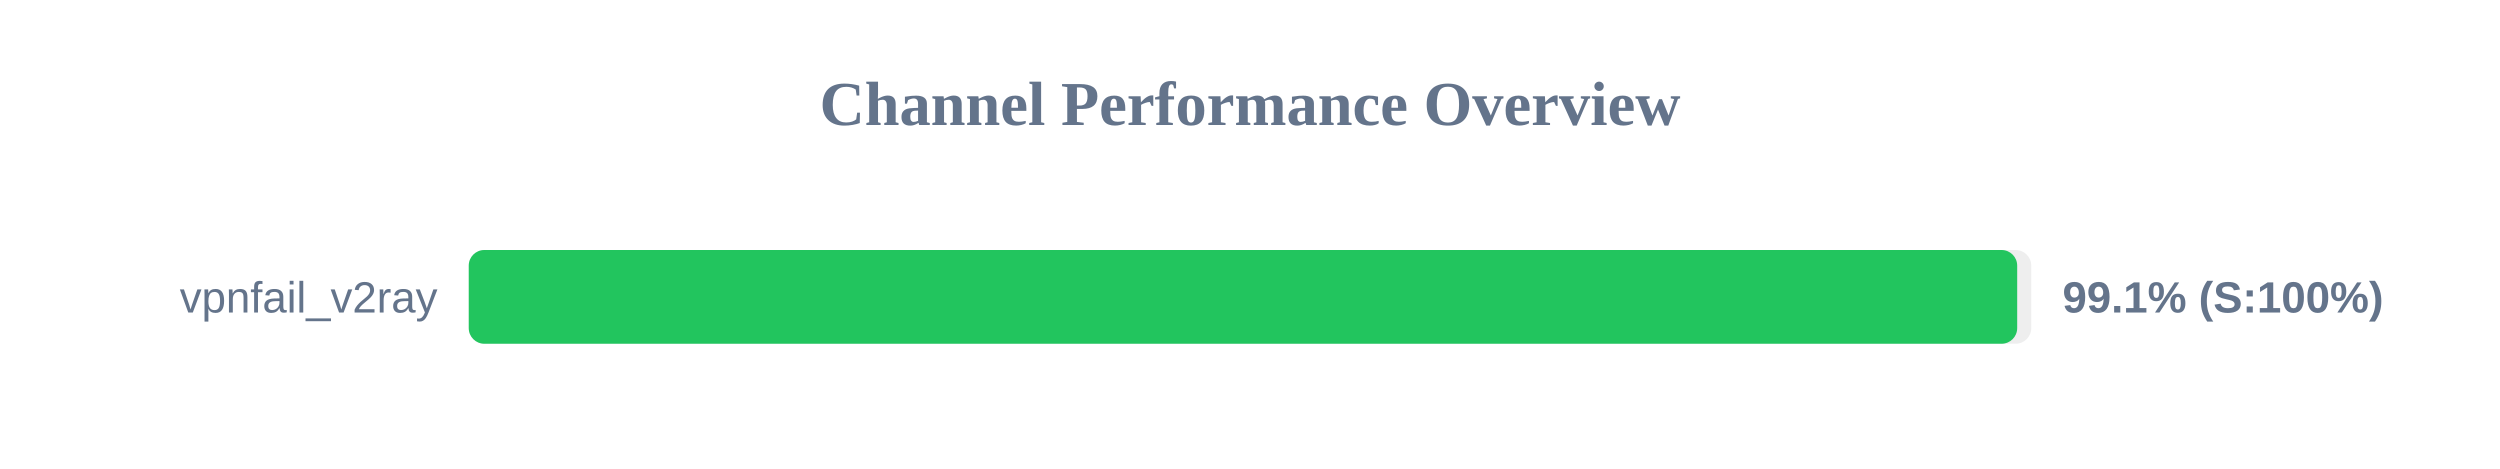
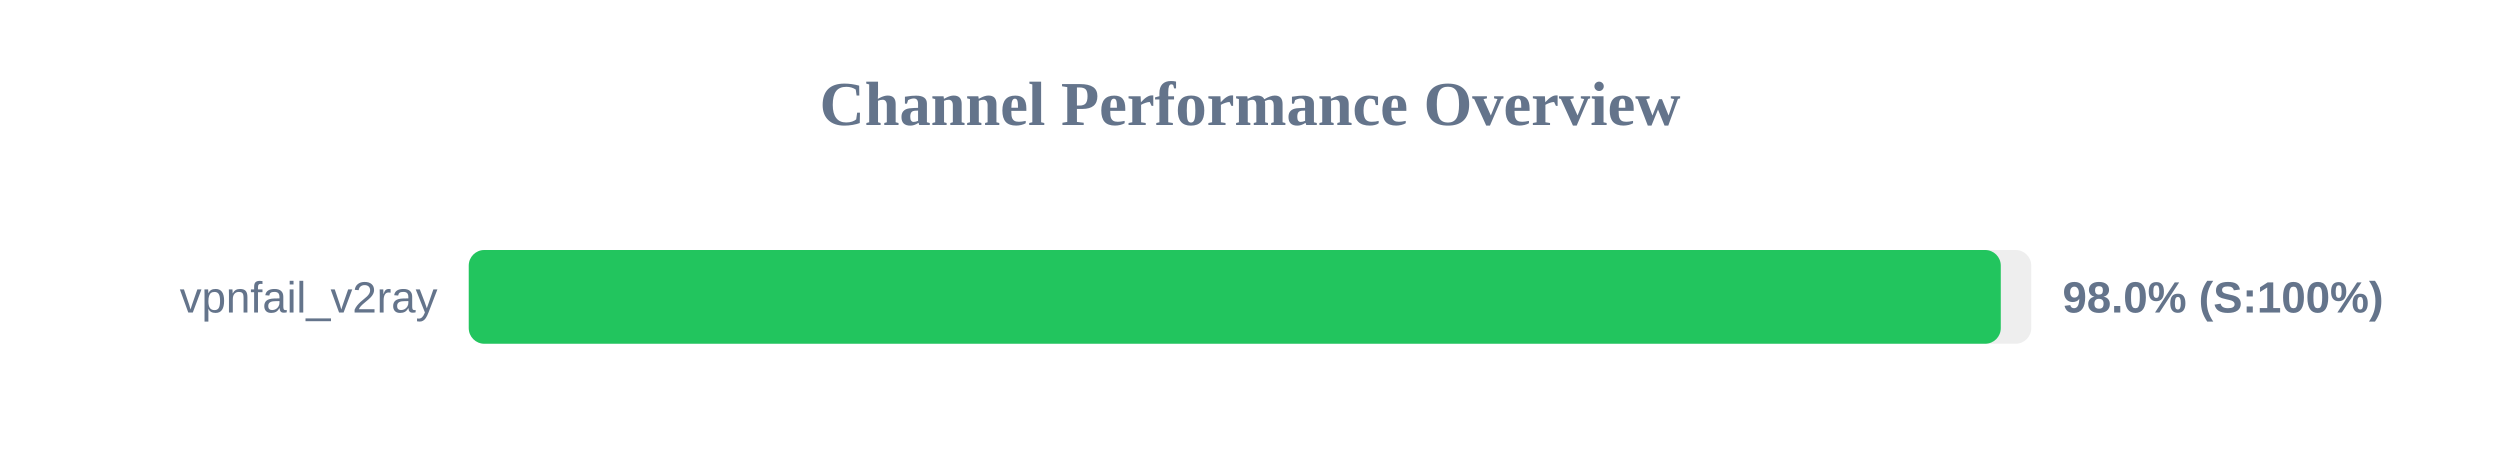
<svg xmlns="http://www.w3.org/2000/svg" width="800" height="150" version="1.1">
  <style>
        .row { font: 14px Arial; fill: #64748b; }
        .score { font: bold 14px Arial; fill: #64748b; }
    </style>
  <text x="400" y="40" text-anchor="middle" font-size="20px" font-weight="bold" fill="#64748b">Channel Performance Overview</text>
  <rect x="150" y="80" width="500" height="30" fill="#eee" rx="5" />
-   <rect x="150" y="80" width="495.5" height="30" fill="#22c55e" rx="5" />
+   <rect x="150" y="80" width="490.25" height="30" fill="#22c55e" rx="5" />
  <text x="140" y="100" text-anchor="end" class="row">vpnfail_v2ray</text>
-   <text x="660" y="100" text-anchor="start" class="score">99.1% (S:100%)</text>
+   <text x="660" y="100" text-anchor="start" class="score">98.0% (S:100%)</text>
</svg>
